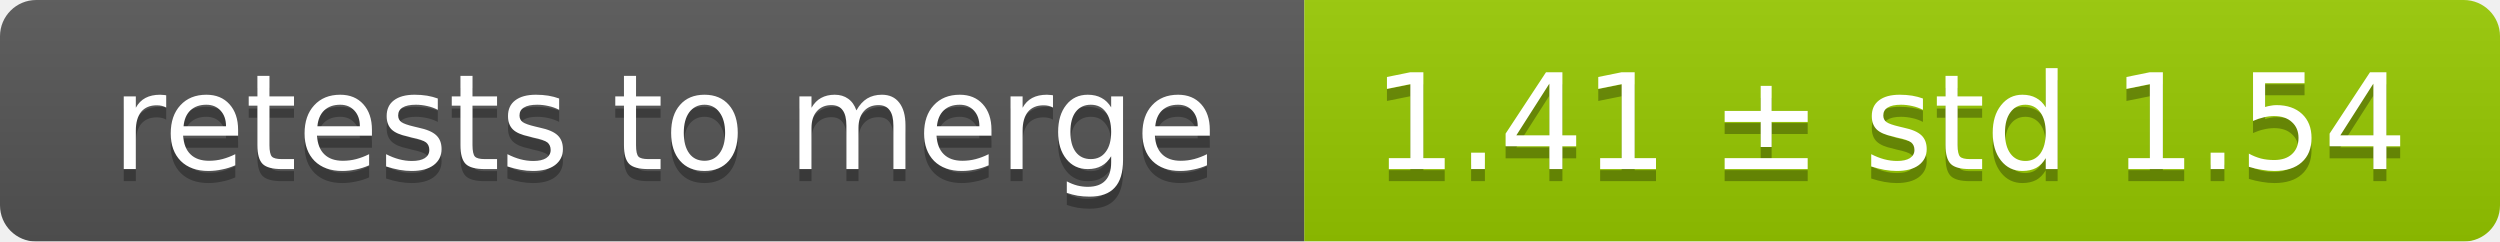
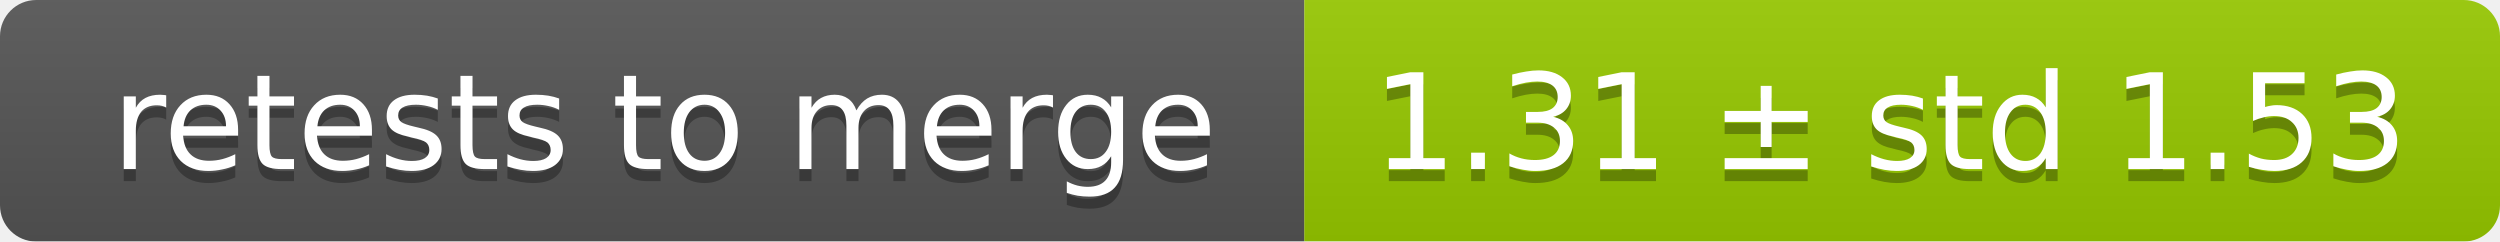
<svg xmlns="http://www.w3.org/2000/svg" width="207" height="20">
  <linearGradient id="smooth" x2="0" y2="100%">
    <stop offset="0" stop-color="#bbb" stop-opacity=".1" />
    <stop offset="1" stop-opacity=".1" />
  </linearGradient>
  <mask id="round">
    <rect width="207" height="20" rx="3" fill="#fff" />
  </mask>
  <g mask="url(#round)">
    <rect width="108" height="20" fill="#555" />
    <rect x="108" width="99" height="20" fill="#97ca00" />
    <rect width="207" height="20" fill="url(#smooth)" />
  </g>
  <g fill="#fff" text-anchor="middle" font-family="DejaVu Sans,Verdana,Geneva,sans-serif" font-size="11">
    <text x="55" y="15" fill="#010101" fill-opacity=".3">retests to merge</text>
    <text x="55" y="14">retests to merge</text>
-     <text x="156.5" y="15" fill="#010101" fill-opacity=".3">1.41 ± std 1.54</text>
-     <text x="156.5" y="14">1.41 ± std 1.54</text>
+     <text x="156.5" y="15" fill="#010101" fill-opacity=".3">1.31 ± std 1.53</text>
+     <text x="156.5" y="14">1.31 ± std 1.53</text>
  </g>
</svg>
